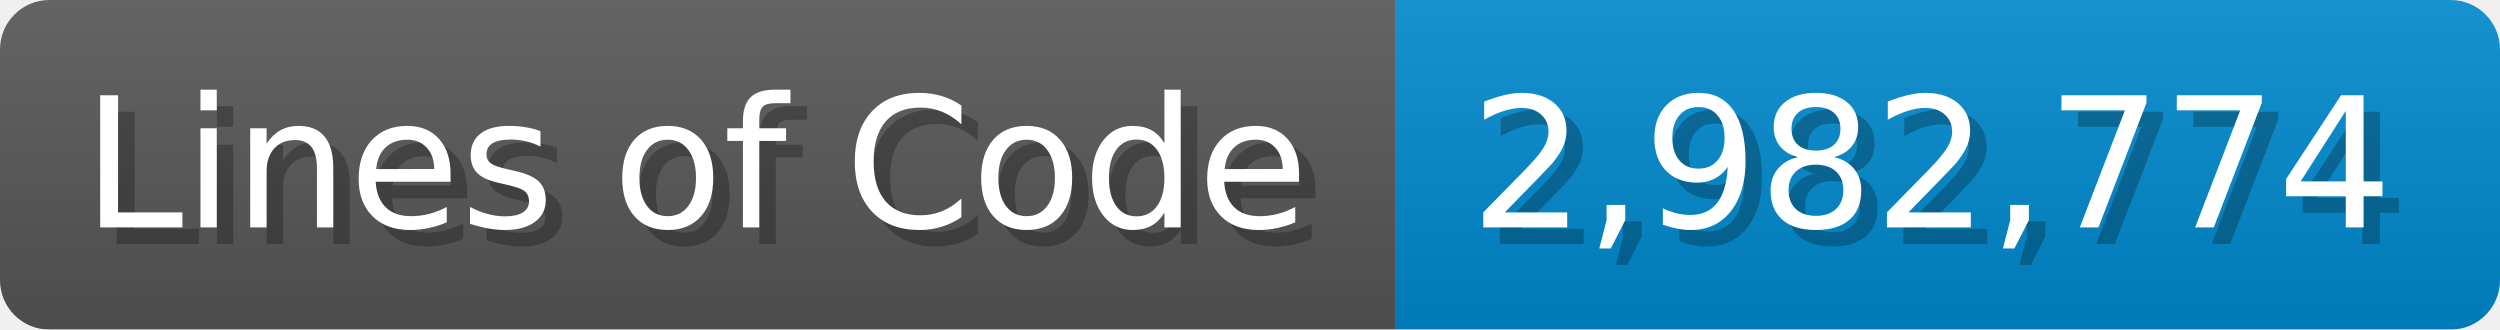
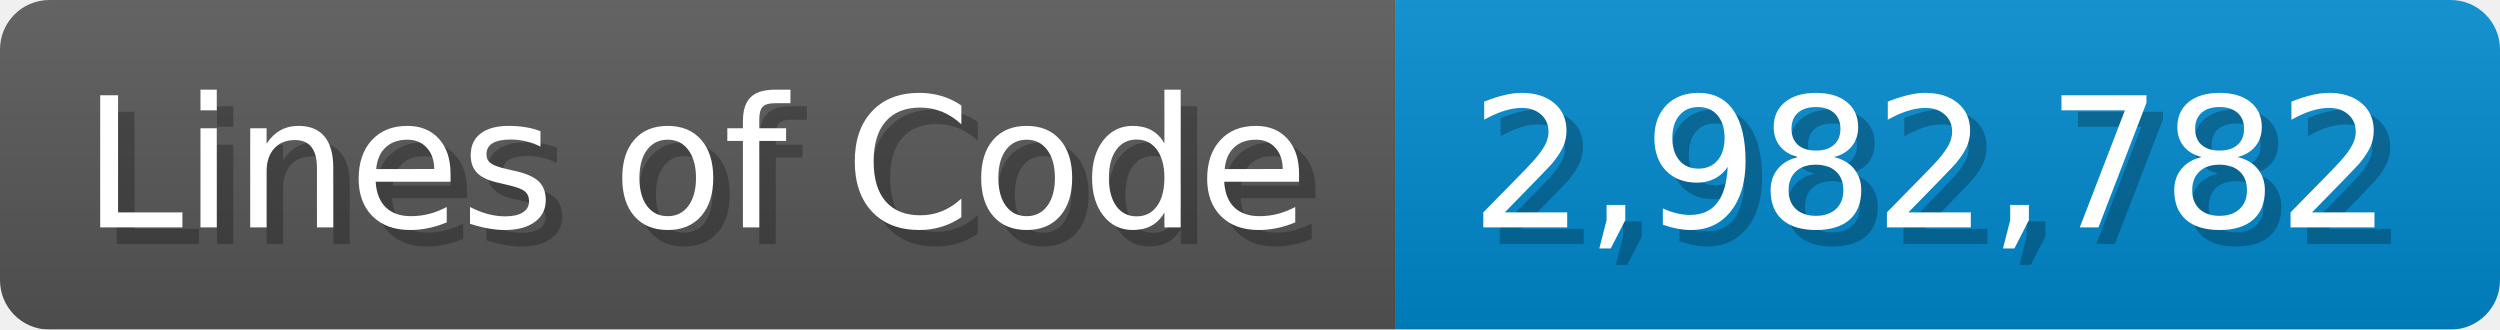
<svg xmlns="http://www.w3.org/2000/svg" width="151.7" height="20" viewBox="0 0 1517 200">
  <linearGradient id="a" x2="0" y2="100%">
    <stop offset="0" stop-opacity=".1" stop-color="#EEE" />
    <stop offset="1" stop-opacity=".1" />
  </linearGradient>
  <mask id="m">
    <rect width="1517" height="200" rx="30" fill="#FFF" />
  </mask>
  <g mask="url(#m)">
    <rect width="847" height="200" fill="#555" />
    <rect width="670" height="200" fill="#08C" x="847" />
    <rect width="1517" height="200" fill="url(#a)" />
  </g>
  <g fill="#fff" text-anchor="start" font-family="Verdana,DejaVu Sans,sans-serif" font-size="110">
    <text x="60" y="148" textLength="747" fill="#000" opacity="0.25">Lines of Code</text>
    <text x="50" y="138" textLength="747">Lines of Code</text>
-     <text x="902" y="148" textLength="570" fill="#000" opacity="0.25">2,982,774</text>
-     <text x="892" y="138" textLength="570">2,982,774</text>
+     <text x="902" y="148" textLength="570" fill="#000" opacity="0.25">2,982,782</text>
+     <text x="892" y="138" textLength="570">2,982,782</text>
  </g>
</svg>
